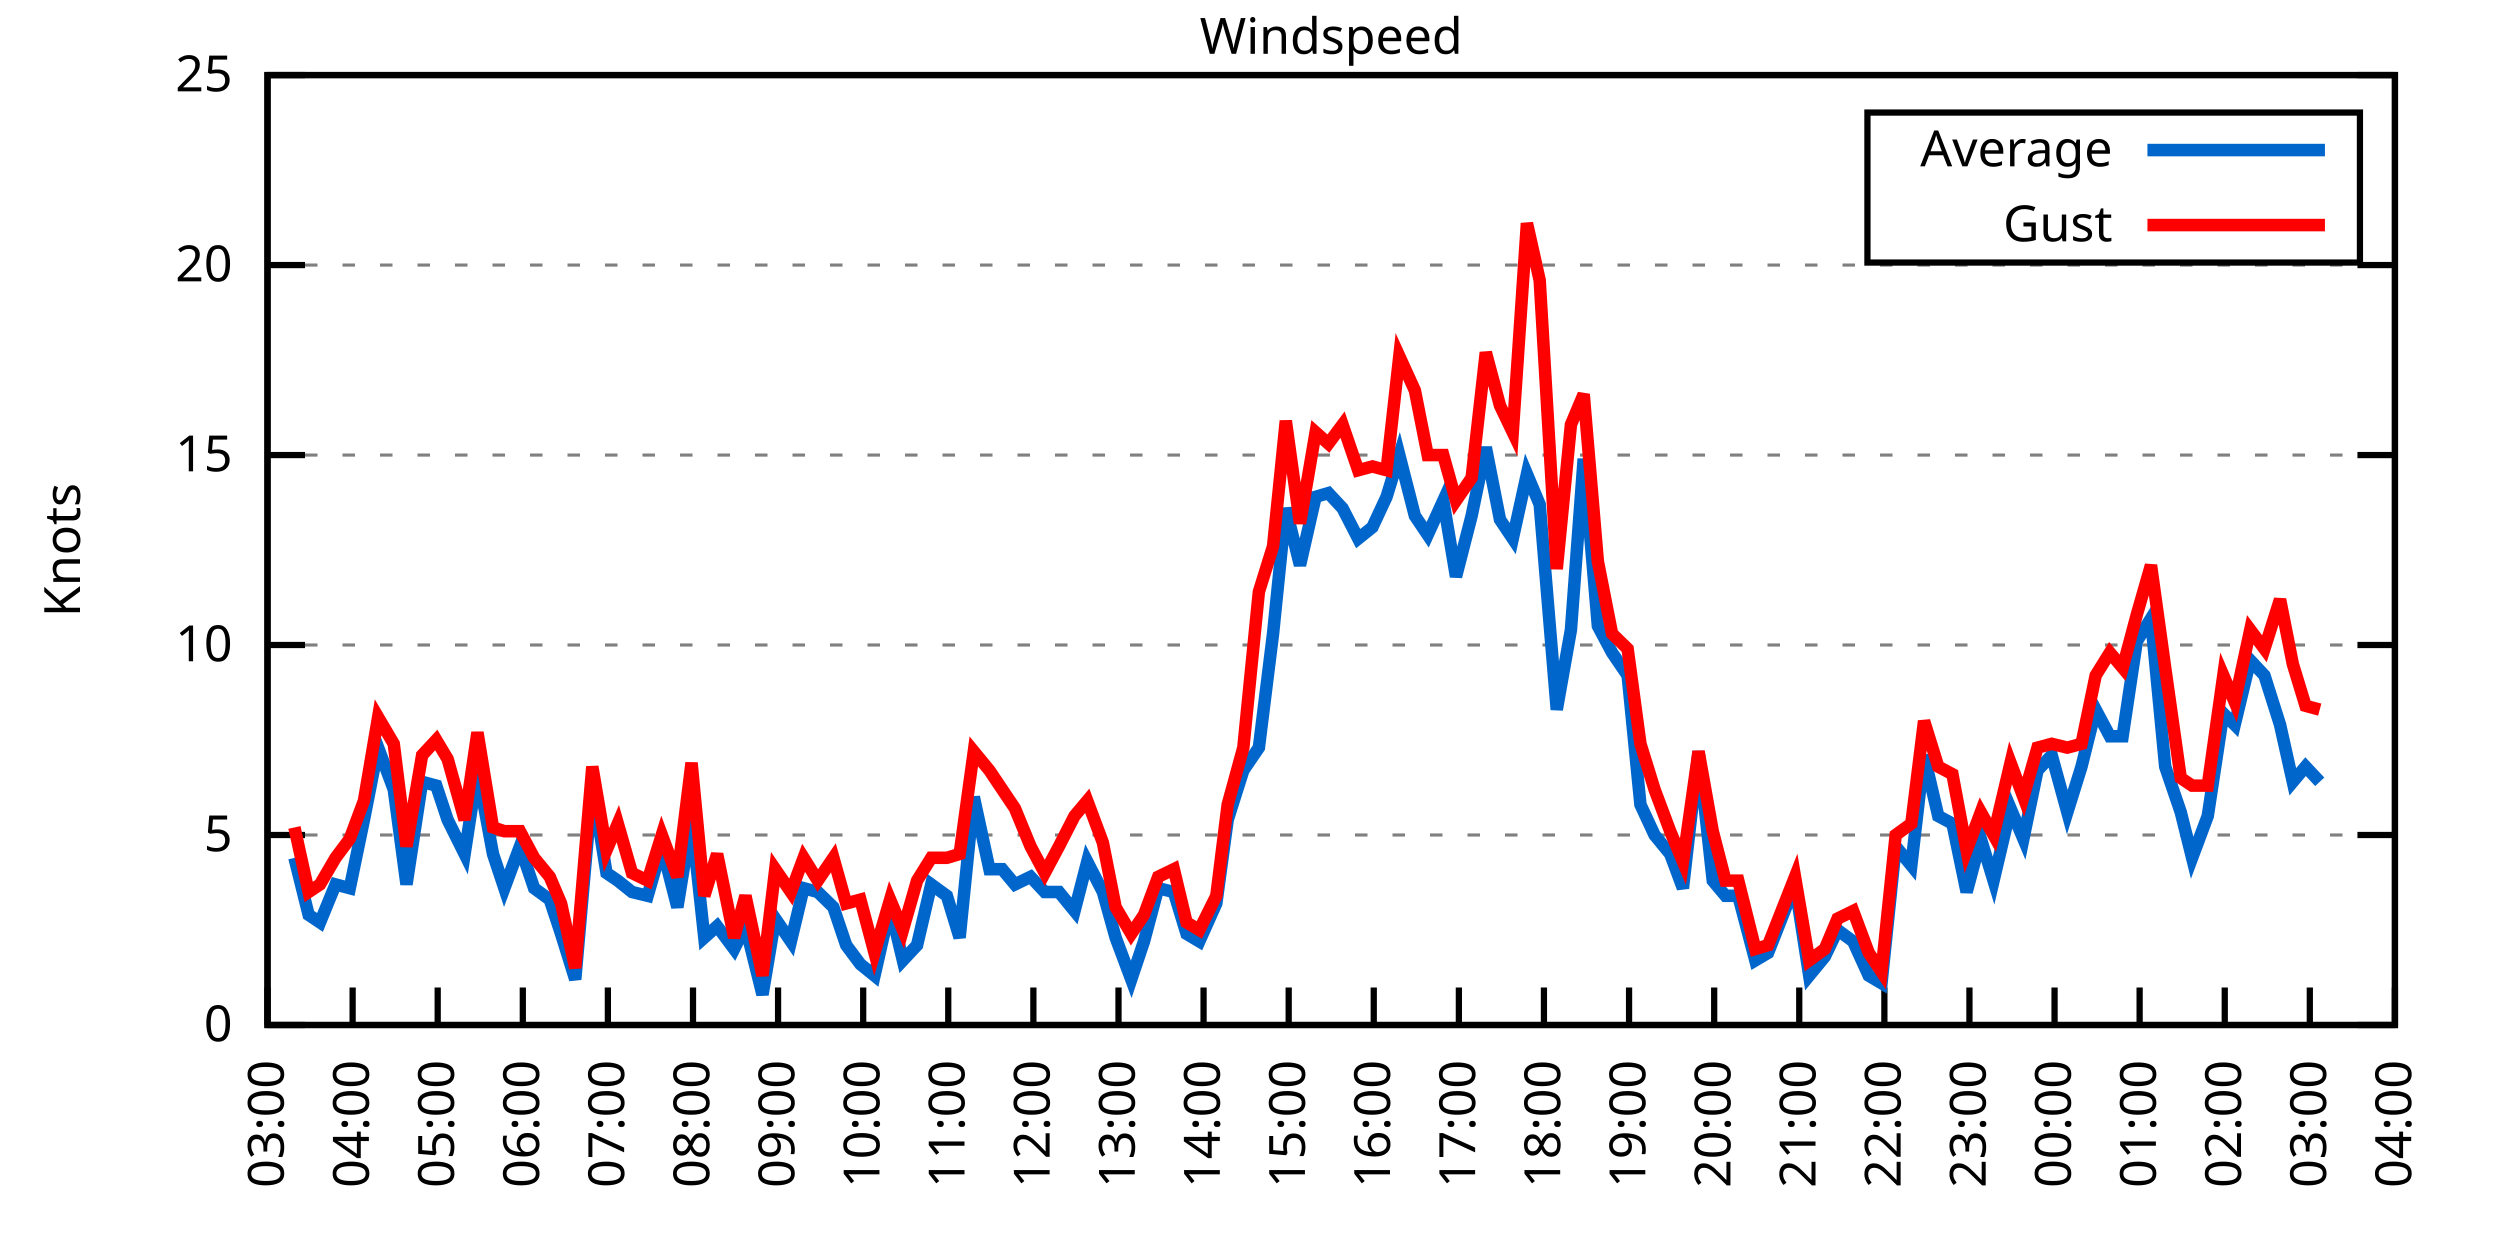
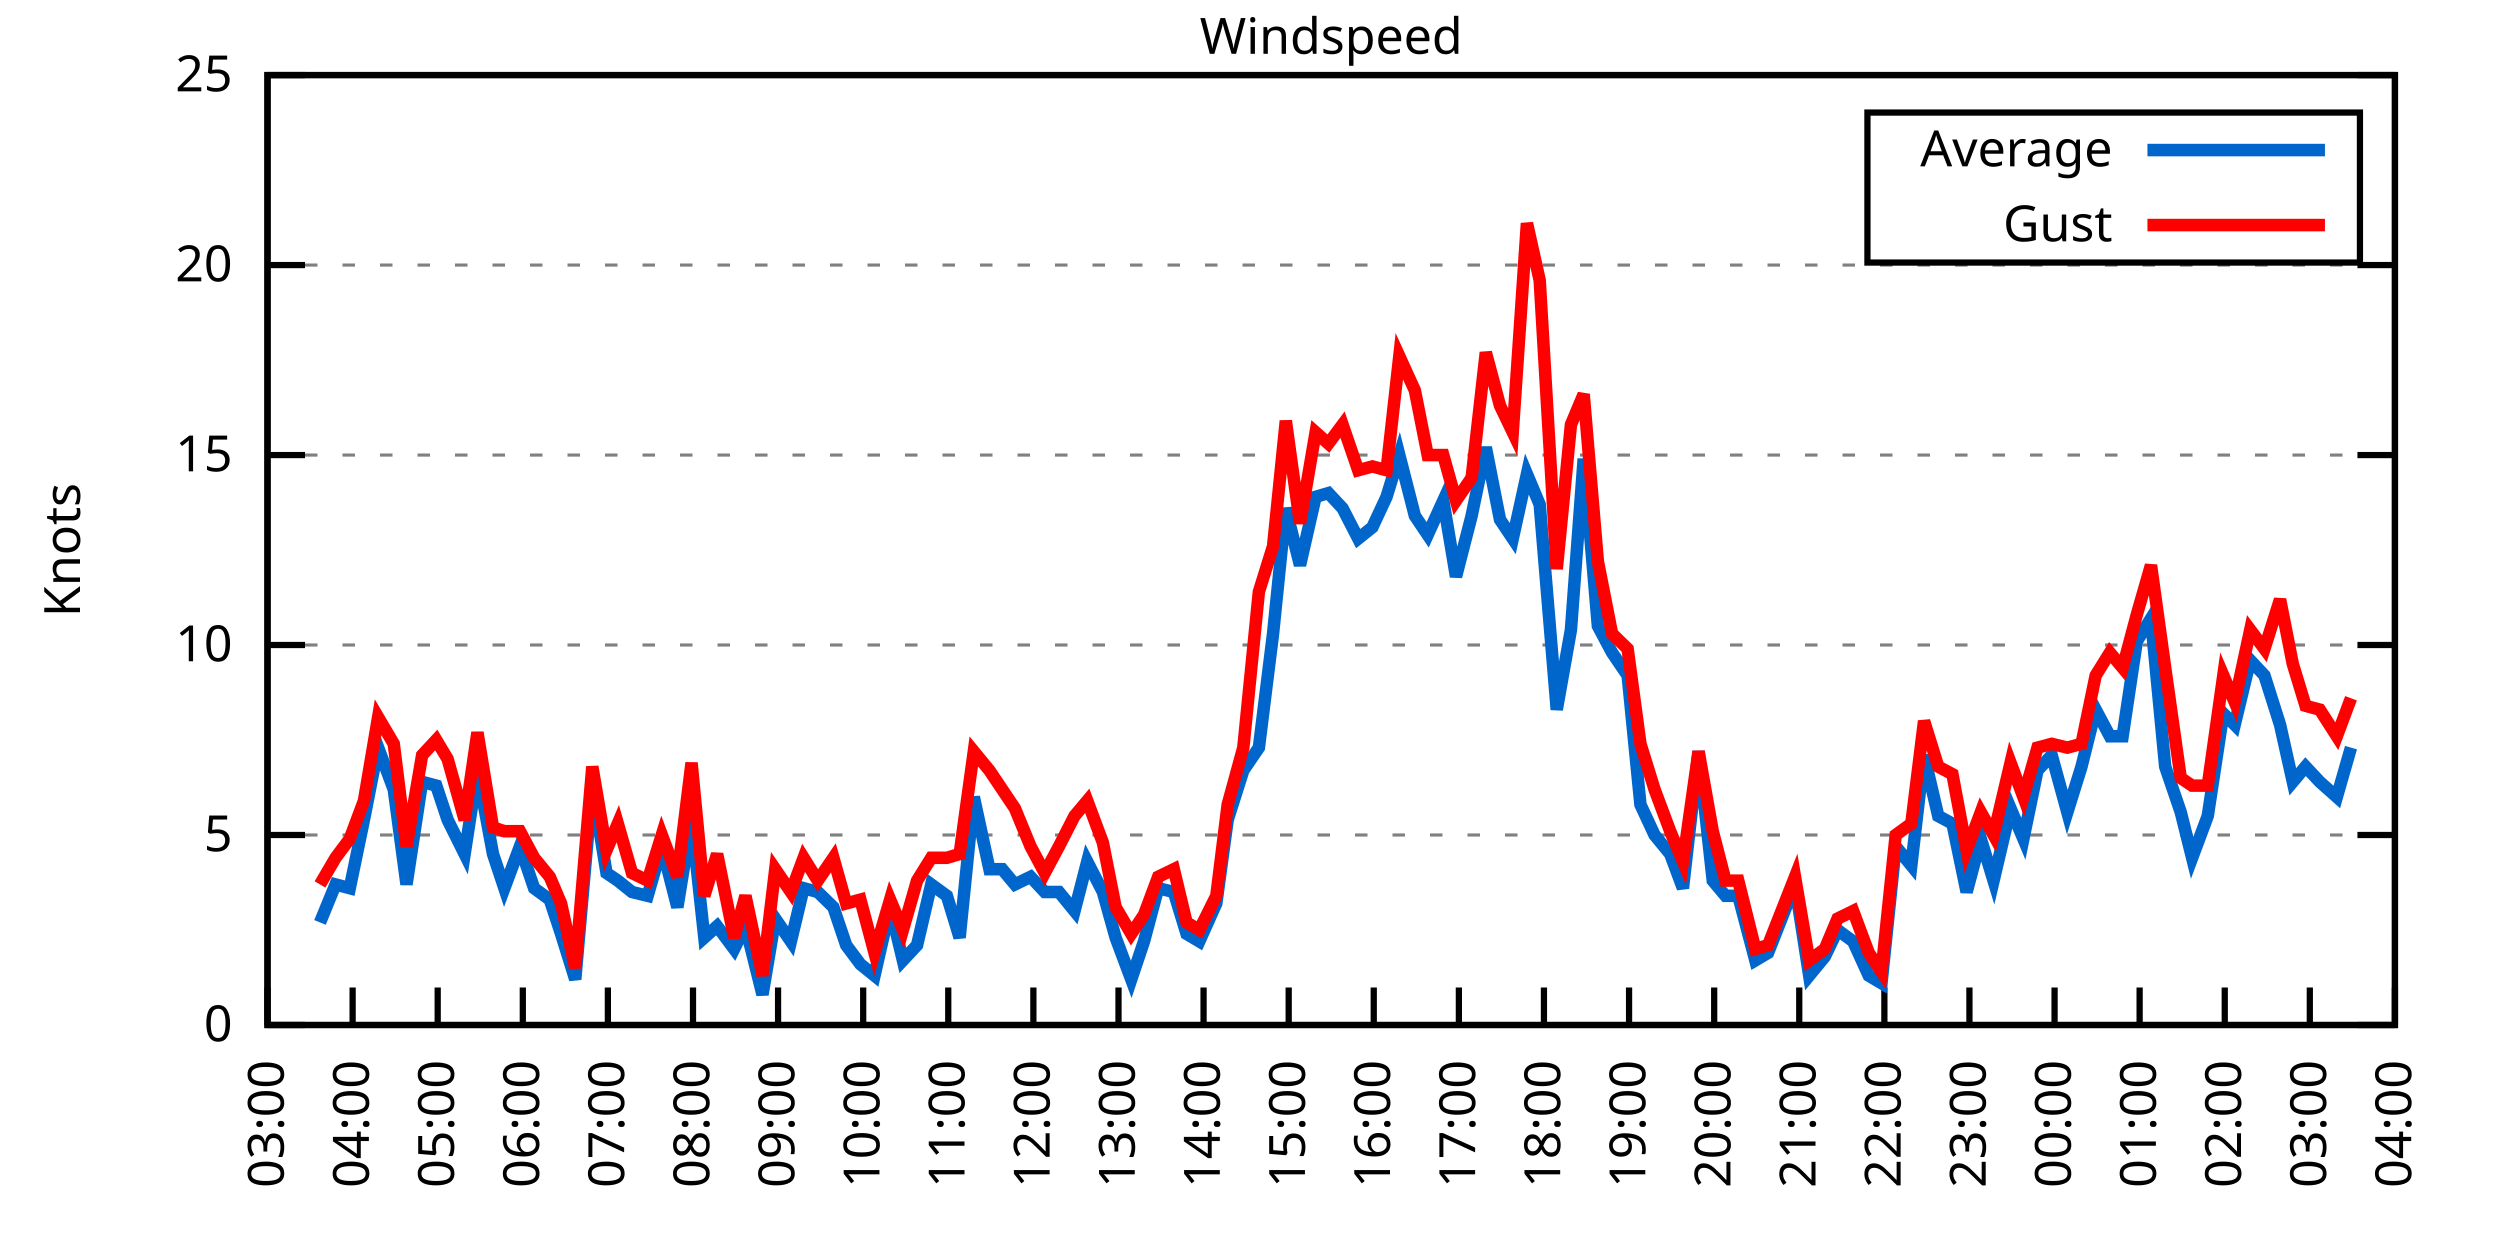
<svg xmlns="http://www.w3.org/2000/svg" xmlns:xlink="http://www.w3.org/1999/xlink" width="400" height="200" viewBox="0 0 400 200">
  <g id="gnuplot_canvas">
    <rect x="0" y="0" width="400" height="200" fill="none" />
    <defs>
      <circle id="gpDot" r="0.5" stroke-width="0.5" stroke="currentColor" />
      <path id="gpPt0" stroke-width="0.333" stroke="currentColor" d="M-1,0 h2 M0,-1 v2" />
      <path id="gpPt1" stroke-width="0.333" stroke="currentColor" d="M-1,-1 L1,1 M1,-1 L-1,1" />
      <path id="gpPt2" stroke-width="0.333" stroke="currentColor" d="M-1,0 L1,0 M0,-1 L0,1 M-1,-1 L1,1 M-1,1 L1,-1" />
      <rect id="gpPt3" stroke-width="0.333" stroke="currentColor" x="-1" y="-1" width="2" height="2" />
      <rect id="gpPt4" stroke-width="0.333" stroke="currentColor" fill="currentColor" x="-1" y="-1" width="2" height="2" />
      <circle id="gpPt5" stroke-width="0.333" stroke="currentColor" cx="0" cy="0" r="1" />
      <use xlink:href="#gpPt5" id="gpPt6" fill="currentColor" stroke="none" />
      <path id="gpPt7" stroke-width="0.333" stroke="currentColor" d="M0,-1.33 L-1.33,0.67 L1.33,0.67 z" />
      <use xlink:href="#gpPt7" id="gpPt8" fill="currentColor" stroke="none" />
      <use xlink:href="#gpPt7" id="gpPt9" stroke="currentColor" transform="rotate(180)" />
      <use xlink:href="#gpPt9" id="gpPt10" fill="currentColor" stroke="none" />
      <use xlink:href="#gpPt3" id="gpPt11" stroke="currentColor" transform="rotate(45)" />
      <use xlink:href="#gpPt11" id="gpPt12" fill="currentColor" stroke="none" />
      <path id="gpPt13" stroke-width="0.333" stroke="currentColor" d="M0,1.330 L1.265,0.411 L0.782,-1.067 L-0.782,-1.076 L-1.265,0.411 z" />
      <use xlink:href="#gpPt13" id="gpPt14" fill="currentColor" stroke="none" />
      <filter id="textbox" filterUnits="objectBoundingBox" x="0" y="0" height="1" width="1">
        <feFlood flood-color="white" flood-opacity="1" result="bgnd" />
        <feComposite in="SourceGraphic" in2="bgnd" operator="atop" />
      </filter>
      <filter id="greybox" filterUnits="objectBoundingBox" x="0" y="0" height="1" width="1">
        <feFlood flood-color="lightgrey" flood-opacity="1" result="grey" />
        <feComposite in="SourceGraphic" in2="grey" operator="atop" />
      </filter>
    </defs>
    <g fill="none" color="white" stroke="currentColor" stroke-width="1.00" stroke-linecap="butt" stroke-linejoin="miter">
</g>
    <g fill="none" color="black" stroke="currentColor" stroke-width="1.00" stroke-linecap="butt" stroke-linejoin="miter">
      <g stroke="none" shape-rendering="crispEdges">
        <polygon fill="rgb(255, 255, 255)" points="42.80,164.00 383.18,164.00 383.18,12.02 42.80,12.02 " />
      </g>
    </g>
    <g fill="none" color="black" stroke="currentColor" stroke-width="1.00" stroke-linecap="butt" stroke-linejoin="miter">
</g>
    <g fill="none" color="black" stroke="black" stroke-width="0.50" stroke-linecap="butt" stroke-linejoin="miter">
</g>
    <g fill="none" color="gray" stroke="currentColor" stroke-width="0.50" stroke-linecap="butt" stroke-linejoin="miter">
      <path stroke="gray" stroke-dasharray="2,4" class="gridline" d="M42.80,164.00 L383.19,164.00  " />
    </g>
    <g fill="none" color="gray" stroke="gray" stroke-width="1.00" stroke-linecap="butt" stroke-linejoin="miter">
</g>
    <g fill="none" color="black" stroke="currentColor" stroke-width="1.00" stroke-linecap="butt" stroke-linejoin="miter">
      <path stroke="black" d="M42.80,164.00 L48.80,164.00 M383.19,164.00 L377.19,164.00  " />
      <g transform="translate(37.20,166.60)" stroke="none" fill="black" font-family="Sans" font-size="8.00" text-anchor="end">
        <text>
          <tspan font-family="Sans"> 0</tspan>
        </text>
      </g>
    </g>
    <g fill="none" color="black" stroke="currentColor" stroke-width="1.00" stroke-linecap="butt" stroke-linejoin="miter">
</g>
    <g fill="none" color="black" stroke="black" stroke-width="0.50" stroke-linecap="butt" stroke-linejoin="miter">
</g>
    <g fill="none" color="gray" stroke="currentColor" stroke-width="0.50" stroke-linecap="butt" stroke-linejoin="miter">
      <path stroke="gray" stroke-dasharray="2,4" class="gridline" d="M42.80,133.60 L383.19,133.60  " />
    </g>
    <g fill="none" color="gray" stroke="gray" stroke-width="1.00" stroke-linecap="butt" stroke-linejoin="miter">
</g>
    <g fill="none" color="black" stroke="currentColor" stroke-width="1.00" stroke-linecap="butt" stroke-linejoin="miter">
      <path stroke="black" d="M42.80,133.60 L48.80,133.60 M383.19,133.60 L377.19,133.60  " />
      <g transform="translate(37.20,136.20)" stroke="none" fill="black" font-family="Sans" font-size="8.00" text-anchor="end">
        <text>
          <tspan font-family="Sans"> 5</tspan>
        </text>
      </g>
    </g>
    <g fill="none" color="black" stroke="currentColor" stroke-width="1.00" stroke-linecap="butt" stroke-linejoin="miter">
</g>
    <g fill="none" color="black" stroke="black" stroke-width="0.50" stroke-linecap="butt" stroke-linejoin="miter">
</g>
    <g fill="none" color="gray" stroke="currentColor" stroke-width="0.50" stroke-linecap="butt" stroke-linejoin="miter">
      <path stroke="gray" stroke-dasharray="2,4" class="gridline" d="M42.80,103.20 L383.19,103.20  " />
    </g>
    <g fill="none" color="gray" stroke="gray" stroke-width="1.00" stroke-linecap="butt" stroke-linejoin="miter">
</g>
    <g fill="none" color="black" stroke="currentColor" stroke-width="1.00" stroke-linecap="butt" stroke-linejoin="miter">
      <path stroke="black" d="M42.80,103.20 L48.80,103.20 M383.19,103.20 L377.19,103.20  " />
      <g transform="translate(37.20,105.80)" stroke="none" fill="black" font-family="Sans" font-size="8.00" text-anchor="end">
        <text>
          <tspan font-family="Sans"> 10</tspan>
        </text>
      </g>
    </g>
    <g fill="none" color="black" stroke="currentColor" stroke-width="1.00" stroke-linecap="butt" stroke-linejoin="miter">
</g>
    <g fill="none" color="black" stroke="black" stroke-width="0.50" stroke-linecap="butt" stroke-linejoin="miter">
</g>
    <g fill="none" color="gray" stroke="currentColor" stroke-width="0.50" stroke-linecap="butt" stroke-linejoin="miter">
      <path stroke="gray" stroke-dasharray="2,4" class="gridline" d="M42.80,72.81 L383.19,72.81  " />
    </g>
    <g fill="none" color="gray" stroke="gray" stroke-width="1.00" stroke-linecap="butt" stroke-linejoin="miter">
</g>
    <g fill="none" color="black" stroke="currentColor" stroke-width="1.00" stroke-linecap="butt" stroke-linejoin="miter">
      <path stroke="black" d="M42.80,72.81 L48.80,72.81 M383.19,72.81 L377.19,72.81  " />
      <g transform="translate(37.20,75.41)" stroke="none" fill="black" font-family="Sans" font-size="8.00" text-anchor="end">
        <text>
          <tspan font-family="Sans"> 15</tspan>
        </text>
      </g>
    </g>
    <g fill="none" color="black" stroke="currentColor" stroke-width="1.00" stroke-linecap="butt" stroke-linejoin="miter">
</g>
    <g fill="none" color="black" stroke="black" stroke-width="0.50" stroke-linecap="butt" stroke-linejoin="miter">
</g>
    <g fill="none" color="gray" stroke="currentColor" stroke-width="0.50" stroke-linecap="butt" stroke-linejoin="miter">
      <path stroke="gray" stroke-dasharray="2,4" class="gridline" d="M42.80,42.41 L383.19,42.41  " />
    </g>
    <g fill="none" color="gray" stroke="gray" stroke-width="1.00" stroke-linecap="butt" stroke-linejoin="miter">
</g>
    <g fill="none" color="black" stroke="currentColor" stroke-width="1.00" stroke-linecap="butt" stroke-linejoin="miter">
      <path stroke="black" d="M42.80,42.41 L48.80,42.41 M383.19,42.41 L377.19,42.41  " />
      <g transform="translate(37.20,45.01)" stroke="none" fill="black" font-family="Sans" font-size="8.00" text-anchor="end">
        <text>
          <tspan font-family="Sans"> 20</tspan>
        </text>
      </g>
    </g>
    <g fill="none" color="black" stroke="currentColor" stroke-width="1.00" stroke-linecap="butt" stroke-linejoin="miter">
</g>
    <g fill="none" color="black" stroke="black" stroke-width="0.50" stroke-linecap="butt" stroke-linejoin="miter">
</g>
    <g fill="none" color="gray" stroke="currentColor" stroke-width="0.50" stroke-linecap="butt" stroke-linejoin="miter">
      <path stroke="gray" stroke-dasharray="2,4" class="gridline" d="M42.80,12.01 L383.19,12.01  " />
    </g>
    <g fill="none" color="gray" stroke="gray" stroke-width="1.00" stroke-linecap="butt" stroke-linejoin="miter">
</g>
    <g fill="none" color="black" stroke="currentColor" stroke-width="1.00" stroke-linecap="butt" stroke-linejoin="miter">
      <path stroke="black" d="M42.80,12.01 L48.80,12.01 M383.19,12.01 L377.19,12.01  " />
      <g transform="translate(37.20,14.61)" stroke="none" fill="black" font-family="Sans" font-size="8.00" text-anchor="end">
        <text>
          <tspan font-family="Sans"> 25</tspan>
        </text>
      </g>
    </g>
    <g fill="none" color="black" stroke="currentColor" stroke-width="1.00" stroke-linecap="butt" stroke-linejoin="miter">
      <path stroke="black" d="M42.80,164.00 L42.80,158.00  " />
      <g transform="translate(45.40,169.60) rotate(270.00)" stroke="none" fill="black" font-family="Sans" font-size="8.00" text-anchor="end">
        <text>
          <tspan font-family="Sans">03:00</tspan>
        </text>
      </g>
    </g>
    <g fill="none" color="black" stroke="currentColor" stroke-width="1.00" stroke-linecap="butt" stroke-linejoin="miter">
      <path stroke="black" d="M56.42,164.00 L56.42,158.00  " />
      <g transform="translate(59.02,169.60) rotate(270.00)" stroke="none" fill="black" font-family="Sans" font-size="8.00" text-anchor="end">
        <text>
          <tspan font-family="Sans">04:00</tspan>
        </text>
      </g>
    </g>
    <g fill="none" color="black" stroke="currentColor" stroke-width="1.00" stroke-linecap="butt" stroke-linejoin="miter">
      <path stroke="black" d="M70.03,164.00 L70.03,158.00  " />
      <g transform="translate(72.63,169.60) rotate(270.00)" stroke="none" fill="black" font-family="Sans" font-size="8.00" text-anchor="end">
        <text>
          <tspan font-family="Sans">05:00</tspan>
        </text>
      </g>
    </g>
    <g fill="none" color="black" stroke="currentColor" stroke-width="1.00" stroke-linecap="butt" stroke-linejoin="miter">
      <path stroke="black" d="M83.65,164.00 L83.65,158.00  " />
      <g transform="translate(86.25,169.60) rotate(270.00)" stroke="none" fill="black" font-family="Sans" font-size="8.00" text-anchor="end">
        <text>
          <tspan font-family="Sans">06:00</tspan>
        </text>
      </g>
    </g>
    <g fill="none" color="black" stroke="currentColor" stroke-width="1.00" stroke-linecap="butt" stroke-linejoin="miter">
      <path stroke="black" d="M97.26,164.00 L97.26,158.00  " />
      <g transform="translate(99.86,169.60) rotate(270.00)" stroke="none" fill="black" font-family="Sans" font-size="8.00" text-anchor="end">
        <text>
          <tspan font-family="Sans">07:00</tspan>
        </text>
      </g>
    </g>
    <g fill="none" color="black" stroke="currentColor" stroke-width="1.00" stroke-linecap="butt" stroke-linejoin="miter">
      <path stroke="black" d="M110.88,164.00 L110.88,158.00  " />
      <g transform="translate(113.48,169.60) rotate(270.00)" stroke="none" fill="black" font-family="Sans" font-size="8.00" text-anchor="end">
        <text>
          <tspan font-family="Sans">08:00</tspan>
        </text>
      </g>
    </g>
    <g fill="none" color="black" stroke="currentColor" stroke-width="1.00" stroke-linecap="butt" stroke-linejoin="miter">
      <path stroke="black" d="M124.49,164.00 L124.49,158.00  " />
      <g transform="translate(127.09,169.60) rotate(270.00)" stroke="none" fill="black" font-family="Sans" font-size="8.00" text-anchor="end">
        <text>
          <tspan font-family="Sans">09:00</tspan>
        </text>
      </g>
    </g>
    <g fill="none" color="black" stroke="currentColor" stroke-width="1.00" stroke-linecap="butt" stroke-linejoin="miter">
      <path stroke="black" d="M138.11,164.00 L138.11,158.00  " />
      <g transform="translate(140.71,169.60) rotate(270.00)" stroke="none" fill="black" font-family="Sans" font-size="8.00" text-anchor="end">
        <text>
          <tspan font-family="Sans">10:00</tspan>
        </text>
      </g>
    </g>
    <g fill="none" color="black" stroke="currentColor" stroke-width="1.00" stroke-linecap="butt" stroke-linejoin="miter">
      <path stroke="black" d="M151.72,164.00 L151.72,158.00  " />
      <g transform="translate(154.32,169.60) rotate(270.00)" stroke="none" fill="black" font-family="Sans" font-size="8.00" text-anchor="end">
        <text>
          <tspan font-family="Sans">11:00</tspan>
        </text>
      </g>
    </g>
    <g fill="none" color="black" stroke="currentColor" stroke-width="1.00" stroke-linecap="butt" stroke-linejoin="miter">
      <path stroke="black" d="M165.34,164.00 L165.34,158.00  " />
      <g transform="translate(167.94,169.60) rotate(270.00)" stroke="none" fill="black" font-family="Sans" font-size="8.00" text-anchor="end">
        <text>
          <tspan font-family="Sans">12:00</tspan>
        </text>
      </g>
    </g>
    <g fill="none" color="black" stroke="currentColor" stroke-width="1.00" stroke-linecap="butt" stroke-linejoin="miter">
      <path stroke="black" d="M178.96,164.00 L178.96,158.00  " />
      <g transform="translate(181.56,169.60) rotate(270.00)" stroke="none" fill="black" font-family="Sans" font-size="8.00" text-anchor="end">
        <text>
          <tspan font-family="Sans">13:00</tspan>
        </text>
      </g>
    </g>
    <g fill="none" color="black" stroke="currentColor" stroke-width="1.00" stroke-linecap="butt" stroke-linejoin="miter">
      <path stroke="black" d="M192.57,164.00 L192.57,158.00  " />
      <g transform="translate(195.17,169.60) rotate(270.00)" stroke="none" fill="black" font-family="Sans" font-size="8.00" text-anchor="end">
        <text>
          <tspan font-family="Sans">14:00</tspan>
        </text>
      </g>
    </g>
    <g fill="none" color="black" stroke="currentColor" stroke-width="1.00" stroke-linecap="butt" stroke-linejoin="miter">
      <path stroke="black" d="M206.19,164.00 L206.19,158.00  " />
      <g transform="translate(208.79,169.60) rotate(270.00)" stroke="none" fill="black" font-family="Sans" font-size="8.00" text-anchor="end">
        <text>
          <tspan font-family="Sans">15:00</tspan>
        </text>
      </g>
    </g>
    <g fill="none" color="black" stroke="currentColor" stroke-width="1.00" stroke-linecap="butt" stroke-linejoin="miter">
      <path stroke="black" d="M219.80,164.00 L219.80,158.00  " />
      <g transform="translate(222.40,169.60) rotate(270.00)" stroke="none" fill="black" font-family="Sans" font-size="8.00" text-anchor="end">
        <text>
          <tspan font-family="Sans">16:00</tspan>
        </text>
      </g>
    </g>
    <g fill="none" color="black" stroke="currentColor" stroke-width="1.00" stroke-linecap="butt" stroke-linejoin="miter">
      <path stroke="black" d="M233.42,164.00 L233.42,158.00  " />
      <g transform="translate(236.02,169.60) rotate(270.00)" stroke="none" fill="black" font-family="Sans" font-size="8.00" text-anchor="end">
        <text>
          <tspan font-family="Sans">17:00</tspan>
        </text>
      </g>
    </g>
    <g fill="none" color="black" stroke="currentColor" stroke-width="1.00" stroke-linecap="butt" stroke-linejoin="miter">
      <path stroke="black" d="M247.03,164.00 L247.03,158.00  " />
      <g transform="translate(249.63,169.60) rotate(270.00)" stroke="none" fill="black" font-family="Sans" font-size="8.00" text-anchor="end">
        <text>
          <tspan font-family="Sans">18:00</tspan>
        </text>
      </g>
    </g>
    <g fill="none" color="black" stroke="currentColor" stroke-width="1.00" stroke-linecap="butt" stroke-linejoin="miter">
      <path stroke="black" d="M260.65,164.00 L260.65,158.00  " />
      <g transform="translate(263.25,169.60) rotate(270.00)" stroke="none" fill="black" font-family="Sans" font-size="8.00" text-anchor="end">
        <text>
          <tspan font-family="Sans">19:00</tspan>
        </text>
      </g>
    </g>
    <g fill="none" color="black" stroke="currentColor" stroke-width="1.00" stroke-linecap="butt" stroke-linejoin="miter">
      <path stroke="black" d="M274.27,164.00 L274.27,158.00  " />
      <g transform="translate(276.87,169.60) rotate(270.00)" stroke="none" fill="black" font-family="Sans" font-size="8.00" text-anchor="end">
        <text>
          <tspan font-family="Sans">20:00</tspan>
        </text>
      </g>
    </g>
    <g fill="none" color="black" stroke="currentColor" stroke-width="1.00" stroke-linecap="butt" stroke-linejoin="miter">
      <path stroke="black" d="M287.88,164.00 L287.88,158.00  " />
      <g transform="translate(290.48,169.60) rotate(270.00)" stroke="none" fill="black" font-family="Sans" font-size="8.00" text-anchor="end">
        <text>
          <tspan font-family="Sans">21:00</tspan>
        </text>
      </g>
    </g>
    <g fill="none" color="black" stroke="currentColor" stroke-width="1.00" stroke-linecap="butt" stroke-linejoin="miter">
      <path stroke="black" d="M301.50,164.00 L301.50,158.00  " />
      <g transform="translate(304.10,169.60) rotate(270.00)" stroke="none" fill="black" font-family="Sans" font-size="8.00" text-anchor="end">
        <text>
          <tspan font-family="Sans">22:00</tspan>
        </text>
      </g>
    </g>
    <g fill="none" color="black" stroke="currentColor" stroke-width="1.00" stroke-linecap="butt" stroke-linejoin="miter">
      <path stroke="black" d="M315.11,164.00 L315.11,158.00  " />
      <g transform="translate(317.71,169.60) rotate(270.00)" stroke="none" fill="black" font-family="Sans" font-size="8.00" text-anchor="end">
        <text>
          <tspan font-family="Sans">23:00</tspan>
        </text>
      </g>
    </g>
    <g fill="none" color="black" stroke="currentColor" stroke-width="1.00" stroke-linecap="butt" stroke-linejoin="miter">
      <path stroke="black" d="M328.73,164.00 L328.73,158.00  " />
      <g transform="translate(331.33,169.60) rotate(270.00)" stroke="none" fill="black" font-family="Sans" font-size="8.00" text-anchor="end">
        <text>
          <tspan font-family="Sans">00:00</tspan>
        </text>
      </g>
    </g>
    <g fill="none" color="black" stroke="currentColor" stroke-width="1.00" stroke-linecap="butt" stroke-linejoin="miter">
      <path stroke="black" d="M342.34,164.00 L342.34,158.00  " />
      <g transform="translate(344.94,169.60) rotate(270.00)" stroke="none" fill="black" font-family="Sans" font-size="8.00" text-anchor="end">
        <text>
          <tspan font-family="Sans">01:00</tspan>
        </text>
      </g>
    </g>
    <g fill="none" color="black" stroke="currentColor" stroke-width="1.00" stroke-linecap="butt" stroke-linejoin="miter">
      <path stroke="black" d="M355.96,164.00 L355.96,158.00  " />
      <g transform="translate(358.56,169.60) rotate(270.00)" stroke="none" fill="black" font-family="Sans" font-size="8.00" text-anchor="end">
        <text>
          <tspan font-family="Sans">02:00</tspan>
        </text>
      </g>
    </g>
    <g fill="none" color="black" stroke="currentColor" stroke-width="1.00" stroke-linecap="butt" stroke-linejoin="miter">
      <path stroke="black" d="M369.57,164.00 L369.57,158.00  " />
      <g transform="translate(372.17,169.60) rotate(270.00)" stroke="none" fill="black" font-family="Sans" font-size="8.00" text-anchor="end">
        <text>
          <tspan font-family="Sans">03:00</tspan>
        </text>
      </g>
    </g>
    <g fill="none" color="black" stroke="currentColor" stroke-width="1.00" stroke-linecap="butt" stroke-linejoin="miter">
      <path stroke="black" d="M383.19,164.00 L383.19,158.00  " />
      <g transform="translate(385.79,169.60) rotate(270.00)" stroke="none" fill="black" font-family="Sans" font-size="8.00" text-anchor="end">
        <text>
          <tspan font-family="Sans">04:00</tspan>
        </text>
      </g>
    </g>
    <g fill="none" color="black" stroke="currentColor" stroke-width="1.00" stroke-linecap="butt" stroke-linejoin="miter">
</g>
    <g fill="none" color="black" stroke="currentColor" stroke-width="1.00" stroke-linecap="butt" stroke-linejoin="miter">
      <path stroke="black" d="M42.80,12.01 L42.80,164.00 L383.19,164.00 L383.19,12.01 L42.80,12.01 Z  " />
    </g>
    <g fill="none" color="black" stroke="currentColor" stroke-width="1.00" stroke-linecap="butt" stroke-linejoin="miter">
</g>
    <g fill="none" color="black" stroke="currentColor" stroke-width="1.00" stroke-linecap="butt" stroke-linejoin="miter">
      <path stroke="black" d="M298.79,42.01 L298.79,18.01 L377.59,18.01 L377.59,42.01 L298.79,42.01 Z  " />
    </g>
    <g id="Windspeed_plot_1">
      <g fill="none" color="white" stroke="black" stroke-width="2.00" stroke-linecap="butt" stroke-linejoin="miter">
</g>
      <g fill="none" color="black" stroke="currentColor" stroke-width="2.00" stroke-linecap="butt" stroke-linejoin="miter">
        <g transform="translate(337.99,26.61)" stroke="none" fill="black" font-family="Sans" font-size="8.00" text-anchor="end">
          <text>
            <tspan font-family="Sans">Average</tspan>
          </text>
        </g>
      </g>
      <g fill="none" color="black" stroke="currentColor" stroke-width="2.00" stroke-linecap="butt" stroke-linejoin="miter">
-         <path stroke="rgb(  0, 102, 204)" d="M343.59,24.01 L371.99,24.01 M47.11,137.25 L49.38,146.37 L51.20,147.59 L53.69,141.51 L55.96,142.11 L58.23,131.17   L60.50,119.62 L63.00,126.31 L65.04,141.51 L67.54,125.09 L69.80,125.70 L71.62,131.17 L74.34,136.64 L76.39,123.27   L78.88,136.64 L80.70,142.11 L83.19,135.43 L85.46,142.11 L87.96,143.94 L89.77,149.41 L92.04,156.70 L94.77,125.70   L97.04,139.68 L98.85,140.90 L101.12,142.72 L103.62,143.33 L105.89,135.43 L108.38,145.15 L110.65,131.17 L112.69,150.02   L114.74,148.19 L117.46,151.84 L119.27,148.19 L122.00,159.14 L124.04,146.98 L126.54,150.62 L128.58,142.11 L130.85,142.72   L133.34,145.15 L135.39,151.23 L137.66,154.27 L139.92,156.10 L142.42,145.15 L144.46,153.66 L146.73,151.23 L149.00,141.51   L151.50,143.33 L153.54,150.02 L155.81,127.52 L158.31,139.07 L160.35,139.07 L162.39,141.51 L164.89,140.29 L167.16,142.72   L169.43,142.72 L171.92,145.76 L173.96,137.86 L176.46,142.72 L178.50,150.02 L181.00,156.70 L183.04,150.62 L185.31,142.11   L187.81,142.72 L189.85,149.41 L191.89,150.62 L194.61,144.55 L196.43,131.17 L198.93,123.27 L201.42,119.62 L203.69,101.38   L205.73,81.32 L208.00,90.44 L210.50,79.49 L212.54,78.89 L214.81,81.32 L217.31,86.18 L219.58,84.36 L221.85,79.49   L223.89,72.81 L226.38,82.53 L228.43,85.57 L230.92,80.10 L232.96,92.26 L235.46,82.53 L237.73,71.59 L240.00,83.14   L242.04,86.18 L244.31,75.85 L246.35,80.71 L249.08,113.54 L251.35,100.77 L253.39,73.41 L255.66,100.16 L257.93,104.42   L260.42,108.07 L262.47,128.74 L264.73,133.60 L267.23,136.64 L269.27,142.11 L271.77,120.23 L274.04,140.90 L276.08,143.33   L278.12,143.33 L280.85,153.66 L282.89,152.45 L287.20,141.51 L289.47,156.10 L291.97,153.06 L294.01,148.80 L296.50,150.62   L299.00,156.10 L301.04,157.31 L303.31,135.43 L305.81,138.47 L307.85,120.83 L310.12,130.56 L312.39,131.78 L314.66,142.72   L316.93,134.21 L318.97,140.90 L321.69,129.35 L323.74,134.21 L326.00,123.27 L328.27,120.83 L330.77,129.95 L333.04,122.66   L335.31,113.54 L337.58,117.80 L339.62,117.80 L341.89,102.60 L344.16,98.95 L346.43,122.66 L348.92,129.95 L350.74,137.25   L353.24,130.56 L355.73,114.15 L357.55,115.97 L360.04,105.64 L362.31,108.07 L364.81,115.97 L366.85,125.09 L368.89,122.66   L371.16,125.09  " />
+         <path stroke="rgb(  0, 102, 204)" d="M343.59,24.01 L371.99,24.01 M51.20,147.59 L53.69,141.51 L55.96,142.11 L58.23,131.17 L60.50,119.62 L63.00,126.31   L65.04,141.51 L67.54,125.09 L69.80,125.70 L71.62,131.17 L74.34,136.64 L76.39,123.27 L78.88,136.64 L80.70,142.11   L83.19,135.43 L85.46,142.11 L87.96,143.94 L89.77,149.41 L92.04,156.70 L94.77,125.70 L97.04,139.68 L98.85,140.90   L101.12,142.72 L103.62,143.33 L105.89,135.43 L108.38,145.15 L110.65,131.17 L112.69,150.02 L114.74,148.19 L117.46,151.84   L119.27,148.19 L122.00,159.14 L124.04,146.98 L126.54,150.62 L128.58,142.11 L130.85,142.72 L133.34,145.15 L135.39,151.23   L137.66,154.27 L139.92,156.10 L142.42,145.15 L144.46,153.66 L146.73,151.23 L149.00,141.51 L151.50,143.33 L153.54,150.02   L155.81,127.52 L158.31,139.07 L160.35,139.07 L162.39,141.51 L164.89,140.29 L167.16,142.72 L169.43,142.72 L171.92,145.76   L173.96,137.86 L176.46,142.72 L178.50,150.02 L181.00,156.70 L183.04,150.62 L185.31,142.11 L187.81,142.72 L189.85,149.41   L191.89,150.62 L194.61,144.55 L196.43,131.17 L198.93,123.27 L201.42,119.62 L203.69,101.38 L205.73,81.32 L208.00,90.44   L210.50,79.49 L212.54,78.89 L214.81,81.32 L217.31,86.18 L219.58,84.36 L221.85,79.49 L223.89,72.81 L226.38,82.53   L228.43,85.57 L230.92,80.10 L232.96,92.26 L235.46,82.53 L237.73,71.59 L240.00,83.14 L242.04,86.18 L244.31,75.85   L246.35,80.71 L249.08,113.54 L251.35,100.77 L253.39,73.41 L255.66,100.16 L257.93,104.42 L260.42,108.07 L262.47,128.74   L264.73,133.60 L267.23,136.64 L269.27,142.11 L271.77,120.23 L274.04,140.90 L276.08,143.33 L278.12,143.33 L280.85,153.66   L282.89,152.45 L287.20,141.51 L289.47,156.10 L291.97,153.06 L294.01,148.80 L296.50,150.62 L299.00,156.10 L301.04,157.31   L303.31,135.43 L305.81,138.47 L307.85,120.83 L310.12,130.56 L312.39,131.78 L314.66,142.72 L316.93,134.21 L318.97,140.90   L321.69,129.35 L323.74,134.21 L326.00,123.27 L328.27,120.83 L330.77,129.95 L333.04,122.66 L335.31,113.54 L337.58,117.80   L339.62,117.80 L341.89,102.60 L344.16,98.95 L346.43,122.66 L348.92,129.95 L350.74,137.25 L353.24,130.56 L355.73,114.15   L357.55,115.97 L360.04,105.64 L362.31,108.07 L364.81,115.97 L366.85,125.09 L368.89,122.66 L371.16,125.09 L373.89,127.52   L376.16,119.62  " />
      </g>
    </g>
    <g id="Windspeed_plot_2">
      <g fill="none" color="black" stroke="currentColor" stroke-width="2.00" stroke-linecap="butt" stroke-linejoin="miter">
        <g transform="translate(337.99,38.61)" stroke="none" fill="black" font-family="Sans" font-size="8.00" text-anchor="end">
          <text>
            <tspan font-family="Sans">Gust</tspan>
          </text>
        </g>
      </g>
      <g fill="none" color="black" stroke="currentColor" stroke-width="2.00" stroke-linecap="butt" stroke-linejoin="miter">
-         <path stroke="rgb(255,   0,   0)" d="M343.59,36.01 L371.99,36.01 M47.11,132.39 L49.38,142.72 L51.20,141.51 L53.69,137.25 L55.96,134.21 L58.23,128.13   L60.50,114.76 L63.00,119.01 L65.04,135.43 L67.54,120.83 L69.80,118.40 L71.62,121.44 L74.34,131.17 L76.39,117.19   L78.88,132.39 L80.70,132.99 L83.19,132.99 L85.46,137.25 L87.96,140.29 L89.77,144.55 L92.04,154.88 L94.77,122.66   L97.04,136.03 L98.85,131.78 L101.12,139.68 L103.62,140.90 L105.89,133.60 L108.38,140.29 L110.65,122.05 L112.69,143.33   L114.74,136.64 L117.46,150.02 L119.27,143.33 L122.00,156.10 L124.04,139.07 L126.54,142.72 L128.58,137.25 L130.85,140.90   L133.34,137.25 L135.39,144.55 L137.66,143.94 L139.92,152.45 L142.42,143.94 L144.46,148.80 L146.73,140.90 L149.00,137.25   L151.50,137.25 L153.54,136.64 L155.81,120.23 L158.31,123.27 L160.35,126.31 L162.39,129.35 L164.89,135.43 L167.16,139.68   L169.43,135.43 L171.92,130.56 L173.96,128.13 L176.46,134.82 L178.50,145.15 L181.00,149.41 L183.04,146.37 L185.31,140.29   L187.81,139.07 L189.85,147.59 L191.89,148.80 L194.61,143.33 L196.43,128.74 L198.93,119.62 L201.42,94.69 L203.69,87.40   L205.73,67.33 L208.00,83.75 L210.50,69.16 L212.54,70.98 L214.81,67.94 L217.31,75.24 L219.58,74.63 L221.85,75.24   L223.89,57.00 L226.38,62.47 L228.43,72.81 L230.92,72.81 L232.96,80.10 L235.46,76.45 L237.73,56.39 L240.00,64.90   L242.04,69.16 L244.31,35.72 L246.35,44.84 L249.08,91.04 L251.35,67.94 L253.39,63.08 L255.66,89.83 L257.93,101.38   L260.42,103.81 L262.47,119.01 L264.73,126.31 L267.23,132.99 L269.27,137.86 L271.77,120.23 L274.04,132.99 L276.08,140.90   L278.12,140.90 L280.85,151.84 L282.89,151.23 L287.20,140.29 L289.47,153.66 L291.97,151.84 L294.01,146.98 L296.50,145.76   L299.00,152.45 L301.04,155.49 L303.31,133.60 L305.81,131.78 L307.85,115.36 L310.12,122.66 L312.39,123.87 L314.66,136.03   L316.93,129.95 L318.97,133.60 L321.69,122.05 L323.74,127.52 L326.00,119.62 L328.27,119.01 L330.77,119.62 L333.04,119.01   L335.31,108.07 L337.58,104.42 L339.62,106.85 L341.89,98.34 L344.16,90.44 L346.43,106.85 L348.92,124.48 L350.74,125.70   L353.24,125.70 L355.73,108.07 L357.55,112.32 L360.04,100.77 L362.31,103.81 L364.81,95.91 L366.85,106.24 L368.89,112.93   L371.16,113.54  " />
+         <path stroke="rgb(255,   0,   0)" d="M343.59,36.01 L371.99,36.01 M51.20,141.51 L53.69,137.25 L55.96,134.21 L58.23,128.13 L60.50,114.76 L63.00,119.01   L65.04,135.43 L67.54,120.83 L69.80,118.40 L71.62,121.44 L74.34,131.17 L76.39,117.19 L78.88,132.39 L80.70,132.99   L83.19,132.99 L85.46,137.25 L87.96,140.29 L89.77,144.55 L92.04,154.88 L94.77,122.66 L97.04,136.03 L98.85,131.78   L101.12,139.68 L103.62,140.90 L105.89,133.60 L108.38,140.29 L110.65,122.05 L112.69,143.33 L114.74,136.64 L117.46,150.02   L119.27,143.33 L122.00,156.10 L124.04,139.07 L126.54,142.72 L128.58,137.25 L130.85,140.90 L133.34,137.25 L135.39,144.55   L137.66,143.94 L139.92,152.45 L142.42,143.94 L144.46,148.80 L146.73,140.90 L149.00,137.25 L151.50,137.25 L153.54,136.64   L155.81,120.23 L158.31,123.27 L160.35,126.31 L162.39,129.35 L164.89,135.43 L167.16,139.68 L169.43,135.43 L171.92,130.56   L173.96,128.13 L176.46,134.82 L178.50,145.15 L181.00,149.41 L183.04,146.37 L185.31,140.29 L187.81,139.07 L189.85,147.59   L191.89,148.80 L194.61,143.33 L196.43,128.74 L198.93,119.62 L201.42,94.69 L203.69,87.40 L205.73,67.33 L208.00,83.75   L210.50,69.16 L212.54,70.98 L214.81,67.94 L217.31,75.24 L219.58,74.63 L221.85,75.24 L223.89,57.00 L226.38,62.47   L228.43,72.81 L230.92,72.81 L232.96,80.10 L235.46,76.45 L237.73,56.39 L240.00,64.90 L242.04,69.16 L244.31,35.72   L246.35,44.84 L249.08,91.04 L251.35,67.94 L253.39,63.08 L255.66,89.83 L257.93,101.38 L260.42,103.81 L262.47,119.01   L264.73,126.31 L267.23,132.99 L269.27,137.86 L271.77,120.23 L274.04,132.99 L276.08,140.90 L278.12,140.90 L280.85,151.84   L282.89,151.23 L287.20,140.29 L289.47,153.66 L291.97,151.84 L294.01,146.98 L296.50,145.76 L299.00,152.45 L301.04,155.49   L303.31,133.60 L305.81,131.78 L307.85,115.36 L310.12,122.66 L312.39,123.87 L314.66,136.03 L316.93,129.95 L318.97,133.60   L321.69,122.05 L323.74,127.52 L326.00,119.62 L328.27,119.01 L330.77,119.62 L333.04,119.01 L335.31,108.07 L337.58,104.42   L339.62,106.85 L341.89,98.34 L344.16,90.44 L346.43,106.85 L348.92,124.48 L350.74,125.70 L353.24,125.70 L355.73,108.07   L357.55,112.32 L360.04,100.77 L362.31,103.81 L364.81,95.91 L366.85,106.24 L368.89,112.93 L371.16,113.54 L373.89,117.80   L376.16,111.72  " />
      </g>
    </g>
    <g fill="none" color="black" stroke="currentColor" stroke-width="2.00" stroke-linecap="butt" stroke-linejoin="miter">
</g>
    <g fill="none" color="black" stroke="black" stroke-width="1.00" stroke-linecap="butt" stroke-linejoin="miter">
</g>
    <g fill="none" color="black" stroke="currentColor" stroke-width="1.00" stroke-linecap="butt" stroke-linejoin="miter">
      <path stroke="black" d="M42.80,12.01 L42.80,164.00 L383.19,164.00 L383.19,12.01 L42.80,12.01 Z  " />
      <g transform="translate(12.80,88.01) rotate(270.00)" stroke="none" fill="black" font-family="Sans" font-size="8.00" text-anchor="middle">
        <text>
          <tspan font-family="Sans">Knots</tspan>
        </text>
      </g>
    </g>
    <g fill="none" color="black" stroke="currentColor" stroke-width="1.00" stroke-linecap="butt" stroke-linejoin="miter">
</g>
    <g fill="none" color="black" stroke="currentColor" stroke-width="1.00" stroke-linecap="butt" stroke-linejoin="miter">
      <g transform="translate(212.99,8.61)" stroke="none" fill="black" font-family="Sans" font-size="8.00" text-anchor="middle">
        <text>
          <tspan font-family="Sans">Windspeed</tspan>
        </text>
      </g>
    </g>
    <g fill="none" color="black" stroke="currentColor" stroke-width="1.00" stroke-linecap="butt" stroke-linejoin="miter">
</g>
  </g>
</svg>
